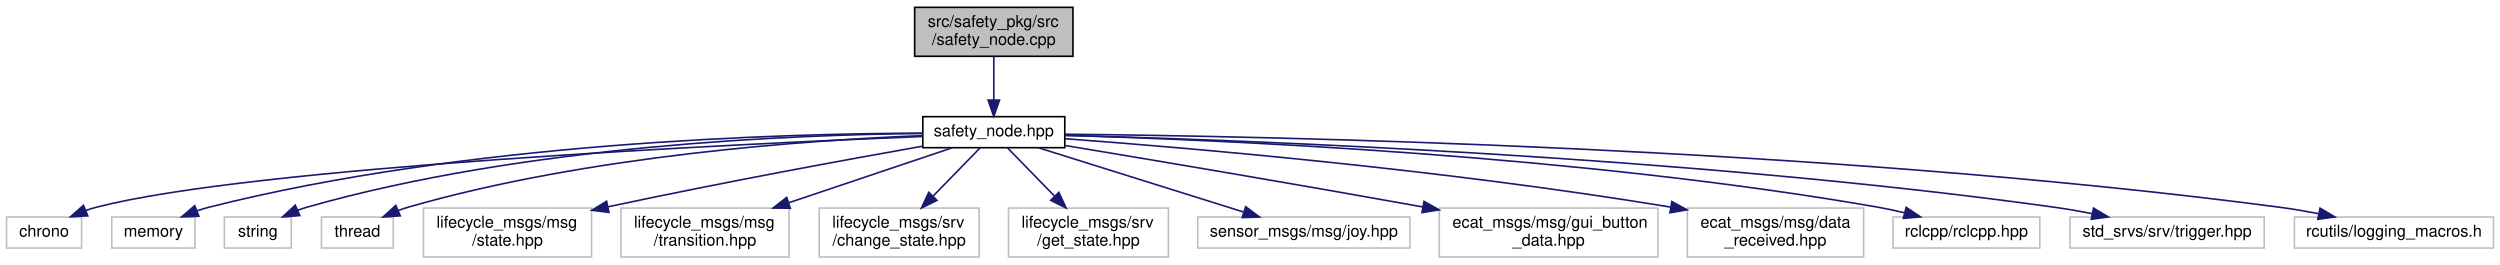
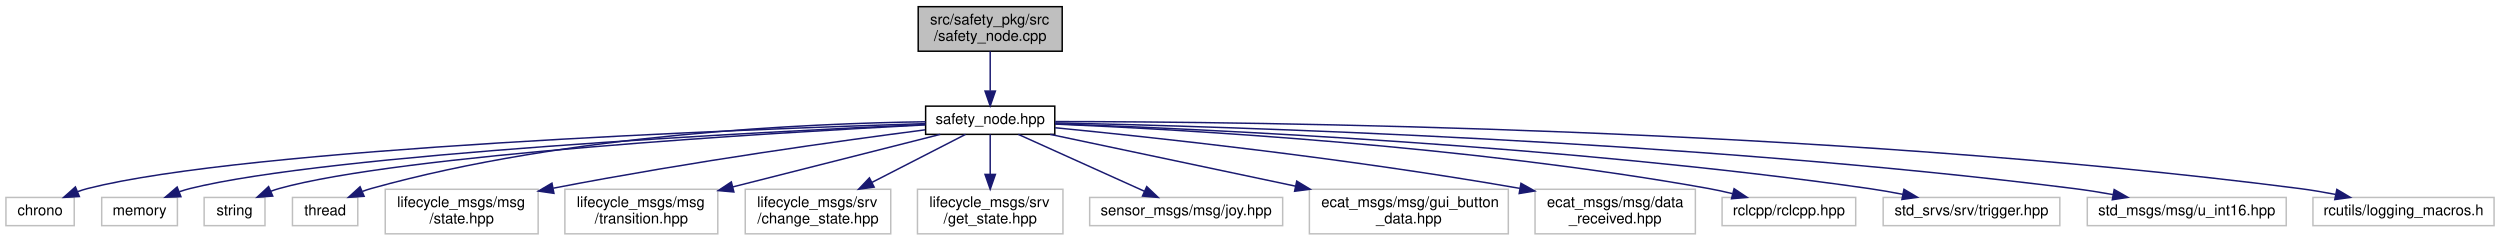
- <svg xmlns="http://www.w3.org/2000/svg" xmlns:xlink="http://www.w3.org/1999/xlink" width="1532pt" height="162pt" viewBox="0.00 0.00 1532.00 162.00">
+ <svg xmlns="http://www.w3.org/2000/svg" xmlns:xlink="http://www.w3.org/1999/xlink" width="1684pt" height="162pt" viewBox="0.00 0.00 1684.00 162.00">
  <g id="graph0" class="graph" transform="scale(1 1) rotate(0) translate(4 158)">
    <g id="node1" class="node">
      <g id="a_node1">
        <a xlink:title=" ">
-           <polygon fill="#bfbfbf" stroke="black" points="556.5,-123.5 556.5,-153.5 653.5,-153.5 653.5,-123.5 556.5,-123.5" />
-           <text text-anchor="start" x="564.5" y="-141.5" font-family="Helvetica,sans-Serif" font-size="10.00">src/safety_pkg/src</text>
-           <text text-anchor="middle" x="605" y="-130.5" font-family="Helvetica,sans-Serif" font-size="10.00">/safety_node.cpp</text>
+           <polygon fill="#bfbfbf" stroke="black" points="614.5,-123.5 614.5,-153.5 711.5,-153.5 711.5,-123.5 614.5,-123.5" />
+           <text text-anchor="start" x="622.5" y="-141.5" font-family="Helvetica,sans-Serif" font-size="10.00">src/safety_pkg/src</text>
+           <text text-anchor="middle" x="663" y="-130.5" font-family="Helvetica,sans-Serif" font-size="10.00">/safety_node.cpp</text>
        </a>
      </g>
    </g>
    <g id="node2" class="node">
      <g id="a_node2">
        <a xlink:href="safety__node_8hpp.html" target="_top" xlink:title=" ">
-           <polygon fill="none" stroke="black" points="561.5,-67.5 561.5,-86.5 648.5,-86.5 648.5,-67.5 561.5,-67.5" />
-           <text text-anchor="middle" x="605" y="-74.5" font-family="Helvetica,sans-Serif" font-size="10.00">safety_node.hpp</text>
+           <polygon fill="none" stroke="black" points="619.5,-67.5 619.5,-86.5 706.5,-86.5 706.5,-67.5 619.5,-67.5" />
+           <text text-anchor="middle" x="663" y="-74.5" font-family="Helvetica,sans-Serif" font-size="10.00">safety_node.hpp</text>
        </a>
      </g>
    </g>
    <g id="edge1" class="edge">
-       <path fill="none" stroke="midnightblue" d="M605,-123.4C605,-115.47 605,-105.46 605,-96.86" />
-       <polygon fill="midnightblue" stroke="midnightblue" points="608.5,-96.66 605,-86.66 601.5,-96.66 608.5,-96.66" />
+       <path fill="none" stroke="midnightblue" d="M663,-123.4C663,-115.47 663,-105.46 663,-96.86" />
+       <polygon fill="midnightblue" stroke="midnightblue" points="666.5,-96.66 663,-86.66 659.5,-96.66 666.5,-96.66" />
    </g>
    <g id="node3" class="node">
      <g id="a_node3">
        <a xlink:title=" ">
          <polygon fill="none" stroke="#bfbfbf" points="0,-6 0,-25 46,-25 46,-6 0,-6" />
          <text text-anchor="middle" x="23" y="-13" font-family="Helvetica,sans-Serif" font-size="10.00">chrono</text>
        </a>
      </g>
    </g>
    <g id="edge2" class="edge">
-       <path fill="none" stroke="midnightblue" d="M561.19,-74.35C448.45,-69.81 150.52,-55.75 55,-31 52.84,-30.44 50.65,-29.75 48.47,-28.96" />
-       <polygon fill="midnightblue" stroke="midnightblue" points="49.79,-25.72 39.21,-25.15 47.12,-32.19 49.79,-25.72" />
+       <path fill="none" stroke="midnightblue" d="M619.45,-74.76C498.79,-71 162.05,-58.3 55,-31 52.79,-30.44 50.55,-29.73 48.32,-28.93" />
+       <polygon fill="midnightblue" stroke="midnightblue" points="49.46,-25.61 38.88,-25.02 46.78,-32.08 49.46,-25.61" />
    </g>
    <g id="node4" class="node">
      <g id="a_node4">
        <a xlink:title=" ">
          <polygon fill="none" stroke="#bfbfbf" points="64.5,-6 64.5,-25 115.5,-25 115.5,-6 64.5,-6" />
          <text text-anchor="middle" x="90" y="-13" font-family="Helvetica,sans-Serif" font-size="10.00">memory</text>
        </a>
      </g>
    </g>
    <g id="edge3" class="edge">
-       <path fill="none" stroke="midnightblue" d="M561.45,-76.39C476.12,-76.19 281.52,-70.92 124,-31 121.64,-30.4 119.23,-29.66 116.84,-28.84" />
-       <polygon fill="midnightblue" stroke="midnightblue" points="117.87,-25.48 107.29,-25.09 115.32,-32 117.87,-25.48" />
+       <path fill="none" stroke="midnightblue" d="M619.28,-74.15C508.27,-69.16 217.64,-54.23 124,-31 121.64,-30.41 119.22,-29.68 116.83,-28.86" />
+       <polygon fill="midnightblue" stroke="midnightblue" points="117.87,-25.51 107.28,-25.13 115.32,-32.03 117.87,-25.51" />
    </g>
    <g id="node5" class="node">
      <g id="a_node5">
        <a xlink:title=" ">
          <polygon fill="none" stroke="#bfbfbf" points="133.5,-6 133.5,-25 174.5,-25 174.5,-6 133.5,-6" />
          <text text-anchor="middle" x="154" y="-13" font-family="Helvetica,sans-Serif" font-size="10.00">string</text>
        </a>
      </g>
    </g>
    <g id="edge4" class="edge">
-       <path fill="none" stroke="midnightblue" d="M561.34,-76.21C483.83,-75.53 317.76,-69.22 184,-31 182.12,-30.46 180.22,-29.82 178.33,-29.1" />
-       <polygon fill="midnightblue" stroke="midnightblue" points="179.73,-25.89 169.17,-25.08 176.92,-32.3 179.73,-25.89" />
+       <path fill="none" stroke="midnightblue" d="M619.28,-73.88C517.14,-68.61 265.36,-53.69 184,-31 182.12,-30.48 180.21,-29.84 178.32,-29.12" />
+       <polygon fill="midnightblue" stroke="midnightblue" points="179.72,-25.92 169.16,-25.12 176.92,-32.33 179.72,-25.92" />
    </g>
    <g id="node6" class="node">
      <g id="a_node6">
        <a xlink:title=" ">
          <polygon fill="none" stroke="#bfbfbf" points="193,-6 193,-25 237,-25 237,-6 193,-6" />
          <text text-anchor="middle" x="215" y="-13" font-family="Helvetica,sans-Serif" font-size="10.00">thread</text>
        </a>
      </g>
    </g>
    <g id="edge5" class="edge">
-       <path fill="none" stroke="midnightblue" d="M561.29,-74.9C492.81,-72.21 356.59,-62.93 246,-31 244.07,-30.44 242.12,-29.78 240.17,-29.05" />
-       <polygon fill="midnightblue" stroke="midnightblue" points="241.29,-25.73 230.72,-25.01 238.54,-32.16 241.29,-25.73" />
+       <path fill="none" stroke="midnightblue" d="M619.5,-75.98C542.67,-74.92 378.54,-68.04 246,-31 244.07,-30.46 242.11,-29.81 240.16,-29.09" />
+       <polygon fill="midnightblue" stroke="midnightblue" points="241.28,-25.76 230.7,-25.07 238.54,-32.2 241.28,-25.76" />
    </g>
    <g id="node7" class="node">
      <g id="a_node7">
        <a xlink:title=" ">
          <polygon fill="none" stroke="#bfbfbf" points="255.5,-0.5 255.5,-30.5 358.5,-30.5 358.5,-0.5 255.5,-0.5" />
          <text text-anchor="start" x="263.5" y="-18.5" font-family="Helvetica,sans-Serif" font-size="10.00">lifecycle_msgs/msg</text>
          <text text-anchor="middle" x="307" y="-7.5" font-family="Helvetica,sans-Serif" font-size="10.00">/state.hpp</text>
        </a>
      </g>
    </g>
    <g id="edge6" class="edge">
-       <path fill="none" stroke="midnightblue" d="M561.44,-68.44C515.67,-60.35 441.36,-46.78 368.48,-31.26" />
-       <polygon fill="midnightblue" stroke="midnightblue" points="369.18,-27.84 358.67,-29.16 367.72,-34.68 369.18,-27.84" />
+       <path fill="none" stroke="midnightblue" d="M619.16,-70.54C563.18,-63.3 463.14,-49.47 368.66,-31.23" />
+       <polygon fill="midnightblue" stroke="midnightblue" points="369.13,-27.76 358.65,-29.28 367.79,-34.63 369.13,-27.76" />
    </g>
    <g id="node8" class="node">
      <g id="a_node8">
        <a xlink:title=" ">
          <polygon fill="none" stroke="#bfbfbf" points="376.5,-0.5 376.5,-30.5 479.5,-30.5 479.5,-0.5 376.5,-0.5" />
          <text text-anchor="start" x="384.5" y="-18.5" font-family="Helvetica,sans-Serif" font-size="10.00">lifecycle_msgs/msg</text>
          <text text-anchor="middle" x="428" y="-7.5" font-family="Helvetica,sans-Serif" font-size="10.00">/transition.hpp</text>
        </a>
      </g>
    </g>
    <g id="edge7" class="edge">
-       <path fill="none" stroke="midnightblue" d="M579.64,-67.48C553.54,-58.7 512.15,-44.79 479.2,-33.71" />
-       <polygon fill="midnightblue" stroke="midnightblue" points="480.31,-30.39 469.72,-30.52 478.08,-37.03 480.31,-30.39" />
+       <path fill="none" stroke="midnightblue" d="M629.33,-67.48C592.99,-58.27 534.33,-43.42 489.67,-32.12" />
+       <polygon fill="midnightblue" stroke="midnightblue" points="490.35,-28.68 479.8,-29.62 488.63,-35.46 490.35,-28.68" />
    </g>
    <g id="node9" class="node">
      <g id="a_node9">
        <a xlink:title=" ">
          <polygon fill="none" stroke="#bfbfbf" points="498,-0.5 498,-30.5 596,-30.5 596,-0.5 498,-0.5" />
          <text text-anchor="start" x="506" y="-18.5" font-family="Helvetica,sans-Serif" font-size="10.00">lifecycle_msgs/srv</text>
          <text text-anchor="middle" x="547" y="-7.5" font-family="Helvetica,sans-Serif" font-size="10.00">/change_state.hpp</text>
        </a>
      </g>
    </g>
    <g id="edge8" class="edge">
-       <path fill="none" stroke="midnightblue" d="M596.69,-67.48C589.2,-59.79 577.87,-48.17 567.92,-37.96" />
-       <polygon fill="midnightblue" stroke="midnightblue" points="570.16,-35.24 560.67,-30.52 565.14,-40.13 570.16,-35.24" />
+       <path fill="none" stroke="midnightblue" d="M646.38,-67.48C630.01,-59.08 604.46,-45.97 583.37,-35.15" />
+       <polygon fill="midnightblue" stroke="midnightblue" points="584.83,-31.97 574.34,-30.52 581.64,-38.2 584.83,-31.97" />
    </g>
    <g id="node10" class="node">
      <g id="a_node10">
        <a xlink:title=" ">
          <polygon fill="none" stroke="#bfbfbf" points="614,-0.5 614,-30.5 712,-30.5 712,-0.5 614,-0.5" />
          <text text-anchor="start" x="622" y="-18.5" font-family="Helvetica,sans-Serif" font-size="10.00">lifecycle_msgs/srv</text>
          <text text-anchor="middle" x="663" y="-7.5" font-family="Helvetica,sans-Serif" font-size="10.00">/get_state.hpp</text>
        </a>
      </g>
    </g>
    <g id="edge9" class="edge">
-       <path fill="none" stroke="midnightblue" d="M613.31,-67.48C620.8,-59.79 632.13,-48.17 642.08,-37.96" />
-       <polygon fill="midnightblue" stroke="midnightblue" points="644.86,-40.13 649.33,-30.52 639.84,-35.24 644.86,-40.13" />
+       <path fill="none" stroke="midnightblue" d="M663,-67.48C663,-60.47 663,-50.19 663,-40.7" />
+       <polygon fill="midnightblue" stroke="midnightblue" points="666.5,-40.52 663,-30.52 659.5,-40.52 666.5,-40.52" />
    </g>
    <g id="node11" class="node">
      <g id="a_node11">
        <a xlink:title=" ">
          <polygon fill="none" stroke="#bfbfbf" points="730,-6 730,-25 860,-25 860,-6 730,-6" />
          <text text-anchor="middle" x="795" y="-13" font-family="Helvetica,sans-Serif" font-size="10.00">sensor_msgs/msg/joy.hpp</text>
        </a>
      </g>
    </g>
    <g id="edge10" class="edge">
-       <path fill="none" stroke="midnightblue" d="M632.22,-67.48C665.24,-57.14 721.04,-39.66 757.95,-28.1" />
-       <polygon fill="midnightblue" stroke="midnightblue" points="759.33,-31.34 767.83,-25.01 757.24,-24.66 759.33,-31.34" />
+       <path fill="none" stroke="midnightblue" d="M681.91,-67.48C704.16,-57.45 741.31,-40.7 766.93,-29.15" />
+       <polygon fill="midnightblue" stroke="midnightblue" points="768.44,-32.31 776.12,-25.01 765.57,-25.93 768.44,-32.31" />
    </g>
    <g id="node12" class="node">
      <g id="a_node12">
        <a xlink:title=" ">
          <polygon fill="none" stroke="#bfbfbf" points="878,-0.5 878,-30.5 1012,-30.5 1012,-0.5 878,-0.5" />
          <text text-anchor="start" x="886" y="-18.5" font-family="Helvetica,sans-Serif" font-size="10.00">ecat_msgs/msg/gui_button</text>
          <text text-anchor="middle" x="945" y="-7.5" font-family="Helvetica,sans-Serif" font-size="10.00">_data.hpp</text>
        </a>
      </g>
    </g>
    <g id="edge11" class="edge">
-       <path fill="none" stroke="midnightblue" d="M648.96,-68.78C699.39,-60.43 784.85,-46.11 868.01,-31.16" />
-       <polygon fill="midnightblue" stroke="midnightblue" points="868.66,-34.6 877.88,-29.38 867.41,-27.71 868.66,-34.6" />
+       <path fill="none" stroke="midnightblue" d="M703.4,-67.48C746.33,-58.42 815.2,-43.89 868.45,-32.65" />
+       <polygon fill="midnightblue" stroke="midnightblue" points="869.48,-36.01 878.54,-30.52 868.03,-29.16 869.48,-36.01" />
    </g>
    <g id="node13" class="node">
      <g id="a_node13">
        <a xlink:title=" ">
          <polygon fill="none" stroke="#bfbfbf" points="1030,-0.5 1030,-30.5 1138,-30.5 1138,-0.5 1030,-0.5" />
          <text text-anchor="start" x="1038" y="-18.5" font-family="Helvetica,sans-Serif" font-size="10.00">ecat_msgs/msg/data</text>
          <text text-anchor="middle" x="1084" y="-7.5" font-family="Helvetica,sans-Serif" font-size="10.00">_received.hpp</text>
        </a>
      </g>
    </g>
    <g id="edge12" class="edge">
-       <path fill="none" stroke="midnightblue" d="M648.65,-72.99C722.89,-67.5 878.63,-54.36 1019.66,-31.1" />
-       <polygon fill="midnightblue" stroke="midnightblue" points="1020.5,-34.51 1029.79,-29.41 1019.35,-27.6 1020.5,-34.51" />
+       <path fill="none" stroke="midnightblue" d="M706.75,-71.94C772.57,-65.52 901.16,-51.76 1019.79,-31.1" />
+       <polygon fill="midnightblue" stroke="midnightblue" points="1020.53,-34.53 1029.78,-29.35 1019.32,-27.63 1020.53,-34.53" />
    </g>
    <g id="node14" class="node">
      <g id="a_node14">
        <a xlink:title=" ">
          <polygon fill="none" stroke="#bfbfbf" points="1156,-6 1156,-25 1246,-25 1246,-6 1156,-6" />
          <text text-anchor="middle" x="1201" y="-13" font-family="Helvetica,sans-Serif" font-size="10.00">rclcpp/rclcpp.hpp</text>
        </a>
      </g>
    </g>
    <g id="edge13" class="edge">
-       <path fill="none" stroke="midnightblue" d="M648.54,-75.03C741.01,-72.4 963.52,-62.98 1147,-31 1152.19,-30.1 1157.6,-28.92 1162.91,-27.64" />
-       <polygon fill="midnightblue" stroke="midnightblue" points="1164.09,-30.95 1172.91,-25.07 1162.35,-24.17 1164.09,-30.95" />
+       <path fill="none" stroke="midnightblue" d="M706.72,-74.42C792,-70.79 986.27,-59.84 1147,-31 1152.18,-30.07 1157.59,-28.88 1162.9,-27.59" />
+       <polygon fill="midnightblue" stroke="midnightblue" points="1164.09,-30.9 1172.9,-25.01 1162.34,-24.12 1164.09,-30.9" />
    </g>
    <g id="node15" class="node">
      <g id="a_node15">
        <a xlink:title=" ">
          <polygon fill="none" stroke="#bfbfbf" points="1264.5,-6 1264.5,-25 1383.5,-25 1383.5,-6 1264.5,-6" />
          <text text-anchor="middle" x="1324" y="-13" font-family="Helvetica,sans-Serif" font-size="10.00">std_srvs/srv/trigger.hpp</text>
        </a>
      </g>
    </g>
    <g id="edge14" class="edge">
-       <path fill="none" stroke="midnightblue" d="M648.57,-75.06C753.46,-72.34 1028.12,-62.54 1255,-31 1262.5,-29.96 1270.41,-28.57 1278.09,-27.07" />
-       <polygon fill="midnightblue" stroke="midnightblue" points="1278.9,-30.48 1288,-25.05 1277.5,-23.62 1278.9,-30.48" />
+       <path fill="none" stroke="midnightblue" d="M706.66,-74.64C805,-71.16 1051.17,-60.04 1255,-31 1262.41,-29.94 1270.23,-28.56 1277.82,-27.08" />
+       <polygon fill="midnightblue" stroke="midnightblue" points="1278.53,-30.5 1287.63,-25.08 1277.13,-23.64 1278.53,-30.5" />
    </g>
    <g id="node16" class="node">
      <g id="a_node16">
        <a xlink:title=" ">
-           <polygon fill="none" stroke="#bfbfbf" points="1402,-6 1402,-25 1524,-25 1524,-6 1402,-6" />
-           <text text-anchor="middle" x="1463" y="-13" font-family="Helvetica,sans-Serif" font-size="10.00">rcutils/logging_macros.h</text>
+           <polygon fill="none" stroke="#bfbfbf" points="1402,-6 1402,-25 1536,-25 1536,-6 1402,-6" />
+           <text text-anchor="middle" x="1469" y="-13" font-family="Helvetica,sans-Serif" font-size="10.00">std_msgs/msg/u_int16.hpp</text>
        </a>
      </g>
    </g>
    <g id="edge15" class="edge">
-       <path fill="none" stroke="midnightblue" d="M648.78,-75.76C768.48,-74.6 1111.09,-68.04 1393,-31 1400.79,-29.98 1409,-28.57 1416.96,-27.04" />
-       <polygon fill="midnightblue" stroke="midnightblue" points="1417.73,-30.45 1426.84,-25.05 1416.35,-23.59 1417.73,-30.45" />
+       <path fill="none" stroke="midnightblue" d="M706.79,-75.24C820.46,-72.84 1134.1,-63.54 1393,-31 1401.53,-29.93 1410.54,-28.49 1419.26,-26.93" />
+       <polygon fill="midnightblue" stroke="midnightblue" points="1420.12,-30.33 1429.31,-25.06 1418.84,-23.44 1420.12,-30.33" />
+     </g>
+     <g id="node17" class="node">
+       <g id="a_node17">
+         <a xlink:title=" ">
+           <polygon fill="none" stroke="#bfbfbf" points="1554,-6 1554,-25 1676,-25 1676,-6 1554,-6" />
+           <text text-anchor="middle" x="1615" y="-13" font-family="Helvetica,sans-Serif" font-size="10.00">rcutils/logging_macros.h</text>
+         </a>
+       </g>
+     </g>
+     <g id="edge16" class="edge">
+       <path fill="none" stroke="midnightblue" d="M706.8,-76.13C835.79,-76.02 1225.26,-72.03 1545,-31 1552.88,-29.99 1561.19,-28.58 1569.23,-27.03" />
+       <polygon fill="midnightblue" stroke="midnightblue" points="1570.1,-30.42 1579.21,-25.01 1568.71,-23.56 1570.1,-30.42" />
    </g>
  </g>
</svg>
